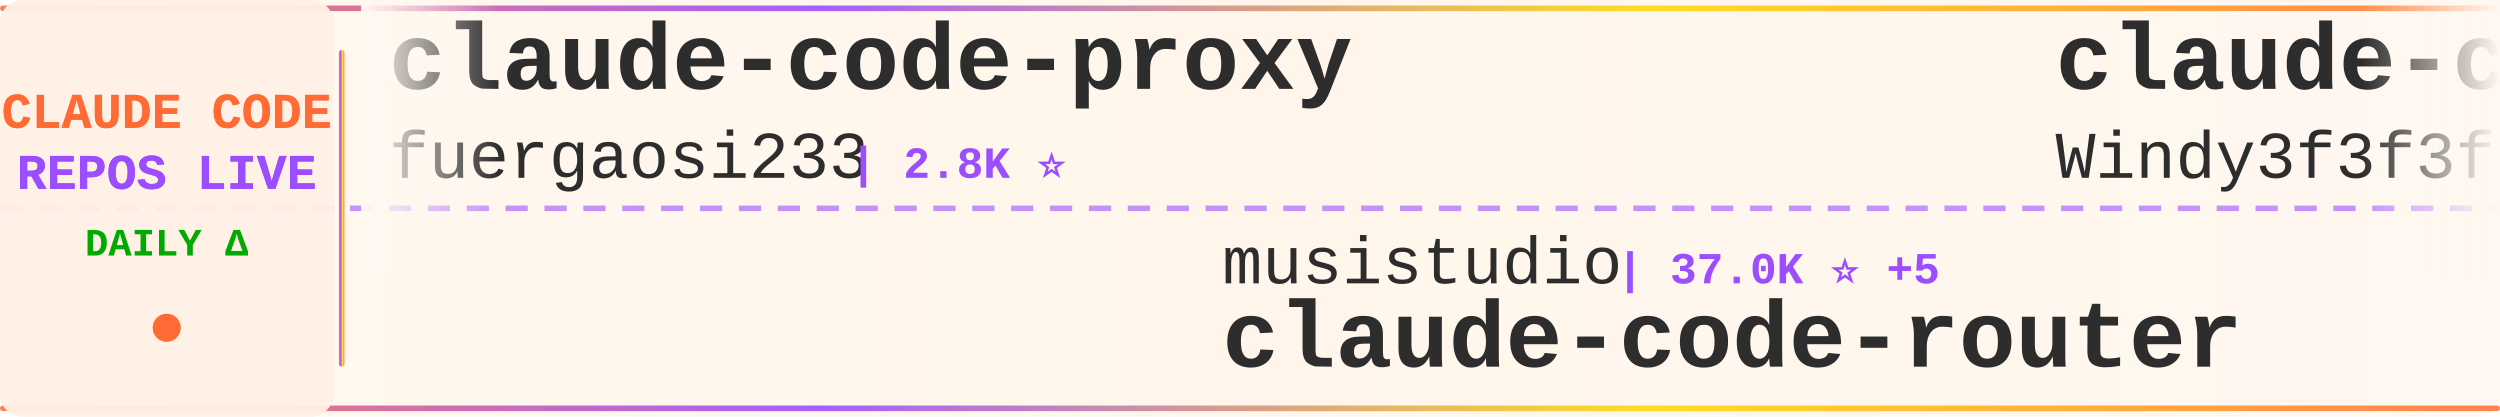
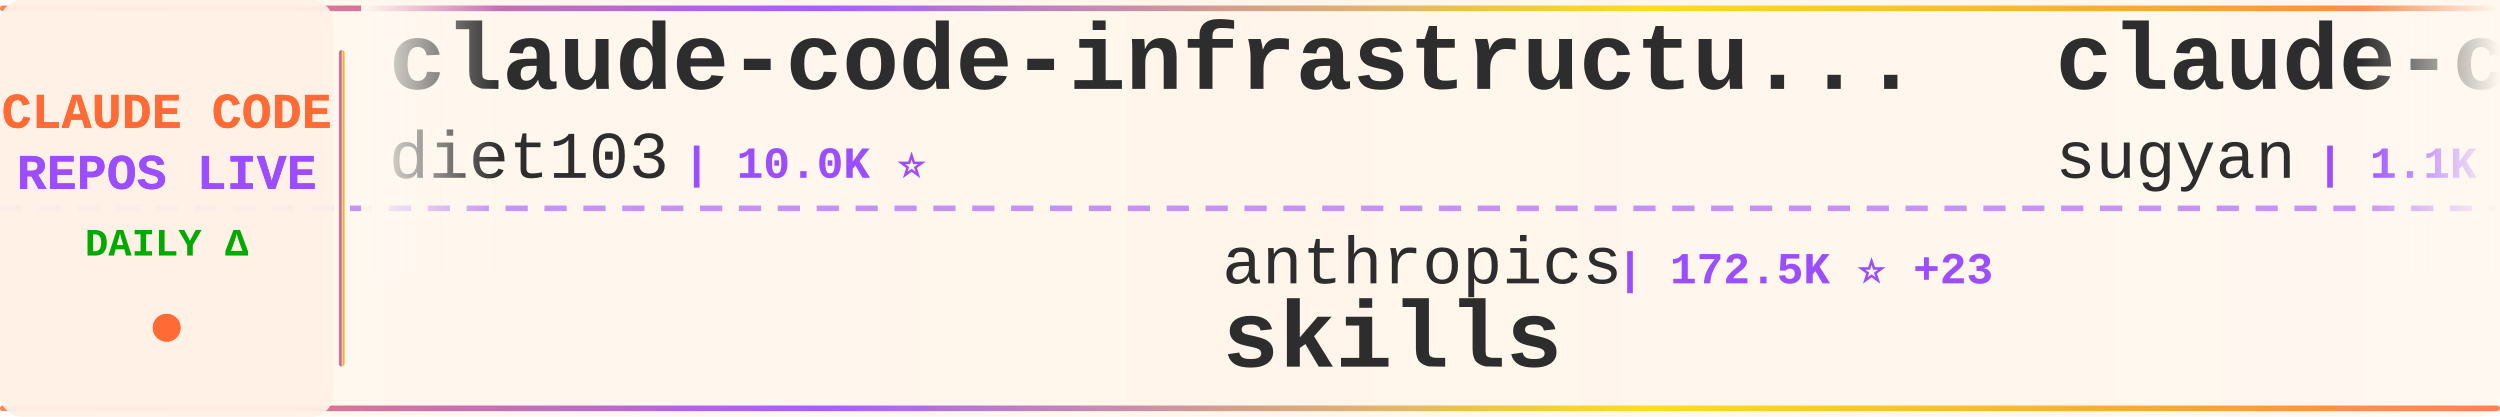
<svg xmlns="http://www.w3.org/2000/svg" width="900" height="150">
  <defs>
    <linearGradient id="tickerBg" x1="0%" y1="0%" x2="100%" y2="0%">
      <stop offset="0%" style="stop-color:#fff8f0;stop-opacity:0.98" />
      <stop offset="50%" style="stop-color:#fff5eb;stop-opacity:1" />
      <stop offset="100%" style="stop-color:#fff8f0;stop-opacity:0.98" />
    </linearGradient>
    <linearGradient id="borderGrad" x1="0%" y1="0%" x2="100%" y2="0%">
      <stop offset="0%" style="stop-color:#FF6B35;stop-opacity:0.85">
        <animate attributeName="stop-opacity" values="0.85;1;0.85" dur="2s" repeatCount="indefinite" />
      </stop>
      <stop offset="33%" style="stop-color:#9C4EFF;stop-opacity:0.9">
        <animate attributeName="stop-opacity" values="0.9;1;0.9" dur="2.2s" repeatCount="indefinite" />
      </stop>
      <stop offset="66%" style="stop-color:#FFD700;stop-opacity:0.85">
        <animate attributeName="stop-opacity" values="0.85;1;0.85" dur="1.8s" repeatCount="indefinite" />
      </stop>
      <stop offset="100%" style="stop-color:#FF6B35;stop-opacity:0.85">
        <animate attributeName="stop-opacity" values="0.85;1;0.85" dur="2s" repeatCount="indefinite" />
      </stop>
    </linearGradient>
    <filter id="textGlow">
      <feGaussianBlur stdDeviation="0.15" result="coloredBlur" />
      <feMerge>
        <feMergeNode in="coloredBlur" />
        <feMergeNode in="SourceGraphic" />
      </feMerge>
    </filter>
    <filter id="metricGlow">
      <feGaussianBlur stdDeviation="0.2" result="coloredBlur" />
      <feMerge>
        <feMergeNode in="coloredBlur" />
        <feMergeNode in="SourceGraphic" />
      </feMerge>
    </filter>
    <linearGradient id="leftFade" x1="0%" y1="0%" x2="100%" y2="0%">
      <stop offset="0%" style="stop-color:#fff8f0;stop-opacity:1" />
      <stop offset="100%" style="stop-color:#fff8f0;stop-opacity:0" />
    </linearGradient>
    <linearGradient id="rightFade" x1="0%" y1="0%" x2="100%" y2="0%">
      <stop offset="0%" style="stop-color:#fff8f0;stop-opacity:0" />
      <stop offset="100%" style="stop-color:#fff8f0;stop-opacity:1" />
    </linearGradient>
  </defs>
  <rect width="900" height="150" fill="url(#tickerBg)" rx="8" />
  <rect x="0" y="2" width="900" height="2" fill="url(#borderGrad)" rx="1" />
  <rect x="0" y="146" width="900" height="2" fill="url(#borderGrad)" rx="1" />
  <line x1="0" y1="75" x2="900" y2="75" stroke="#9C4EFF" stroke-width="2" stroke-dasharray="8 6" opacity="0.6" />
  <rect x="0" y="0" width="120" height="150" fill="#fff0e6" opacity="0.95" rx="8" />
  <text x="60" y="46" font-family="'Courier New', monospace" font-size="18" font-weight="bold" fill="#FF6B35" text-anchor="middle" filter="url(#textGlow)">
    CLAUDE CODE
  </text>
  <text x="60" y="68" font-family="'Courier New', monospace" font-size="18" font-weight="bold" fill="#9C4EFF" text-anchor="middle" filter="url(#textGlow)">
    REPOS LIVE
  </text>
  <text x="60" y="92" font-family="'Courier New', monospace" font-size="14" font-weight="bold" fill="#00aa00" text-anchor="middle">
    DAILY Δ
  </text>
  <circle cx="60" cy="118" r="5" fill="#FF6B35" filter="url(#metricGlow)">
    <animate attributeName="r" values="4;6;4" dur="1.5s" repeatCount="indefinite" />
    <animate attributeName="opacity" values="0.6;1;0.6" dur="1.5s" repeatCount="indefinite" />
  </circle>
  <rect x="122" y="18" width="2" height="114" fill="url(#borderGrad)" rx="1" />
  <clipPath id="tickerClip">
    <rect x="130" y="0" width="770" height="150" />
  </clipPath>
  <g clip-path="url(#tickerClip)">
    <g id="tickerItems">
      <animateTransform attributeName="transform" attributeType="XML" type="translate" from="0 0" to="-3000 0" dur="54s" repeatCount="indefinite" />
      <g transform="translate(0, 0)">
-         <text x="140" y="32" font-family="'Courier New', monospace" font-size="34" font-weight="bold" fill="#2d2d2d">claude-code-proxy</text>
-         <text x="140" y="64" font-family="'Courier New', monospace" font-size="24" font-weight="normal" fill="#2d2d2d" opacity="1.0">fuergaosi233</text>
-         <text x="306" y="64" font-family="'Courier New', monospace" font-size="16" font-weight="bold" fill="#9C4EFF"> | 2.8K ⭐</text>
+         <text x="140" y="32" font-family="'Courier New', monospace" font-size="34" font-weight="bold" fill="#2d2d2d">claude-code-infrastructu...</text>
+         <text x="140" y="64" font-family="'Courier New', monospace" font-size="24" font-weight="normal" fill="#2d2d2d" opacity="1.0">diet103</text>
+         <text x="246" y="64" font-family="'Courier New', monospace" font-size="16" font-weight="bold" fill="#9C4EFF"> | 10.0K ⭐</text>
      </g>
      <g transform="translate(300, 0)">
-         <text x="140" y="102" font-family="'Courier New', monospace" font-size="24" font-weight="normal" fill="#2d2d2d" opacity="1.0">musistudio</text>
-         <text x="282" y="102" font-family="'Courier New', monospace" font-size="16" font-weight="bold" fill="#9C4EFF"> | 37.0K ⭐ +5</text>
-         <text x="140" y="132" font-family="'Courier New', monospace" font-size="34" font-weight="bold" fill="#2d2d2d">claude-code-router</text>
+         <text x="140" y="102" font-family="'Courier New', monospace" font-size="24" font-weight="normal" fill="#2d2d2d" opacity="1.0">anthropics</text>
+         <text x="282" y="102" font-family="'Courier New', monospace" font-size="16" font-weight="bold" fill="#9C4EFF"> | 172.5K ⭐ +23</text>
+         <text x="140" y="132" font-family="'Courier New', monospace" font-size="34" font-weight="bold" fill="#2d2d2d">skills</text>
      </g>
      <g transform="translate(600, 0)">
-         <text x="140" y="32" font-family="'Courier New', monospace" font-size="34" font-weight="bold" fill="#2d2d2d">claude-code-from-scratch</text>
-         <text x="140" y="64" font-family="'Courier New', monospace" font-size="24" font-weight="normal" fill="#2d2d2d" opacity="1.0">Windy3f3f3f3f</text>
-         <text x="318" y="64" font-family="'Courier New', monospace" font-size="16" font-weight="bold" fill="#9C4EFF"> | 2.6K ⭐</text>
+         <text x="140" y="32" font-family="'Courier New', monospace" font-size="34" font-weight="bold" fill="#2d2d2d">claude-code-webui</text>
+         <text x="140" y="64" font-family="'Courier New', monospace" font-size="24" font-weight="normal" fill="#2d2d2d" opacity="1.0">sugyan</text>
+         <text x="234" y="64" font-family="'Courier New', monospace" font-size="16" font-weight="bold" fill="#9C4EFF"> | 1.1K ⭐</text>
      </g>
      <g transform="translate(900, 0)">
-         <text x="140" y="102" font-family="'Courier New', monospace" font-size="24" font-weight="normal" fill="#2d2d2d" opacity="1.0">anthropics</text>
-         <text x="282" y="102" font-family="'Courier New', monospace" font-size="16" font-weight="bold" fill="#9C4EFF"> | 8.8K ⭐</text>
-         <text x="140" y="132" font-family="'Courier New', monospace" font-size="34" font-weight="bold" fill="#2d2d2d">claude-code-action</text>
+         <text x="140" y="102" font-family="'Courier New', monospace" font-size="24" font-weight="normal" fill="#2d2d2d" opacity="1.0">frankbria</text>
+         <text x="270" y="102" font-family="'Courier New', monospace" font-size="16" font-weight="bold" fill="#9C4EFF"> | 9.6K ⭐</text>
+         <text x="140" y="132" font-family="'Courier New', monospace" font-size="34" font-weight="bold" fill="#2d2d2d">ralph-claude-code</text>
      </g>
      <g transform="translate(1200, 0)">
        <text x="140" y="32" font-family="'Courier New', monospace" font-size="34" font-weight="bold" fill="#2d2d2d">everything-claude-code-z...</text>
        <text x="140" y="64" font-family="'Courier New', monospace" font-size="24" font-weight="normal" fill="#2d2d2d" opacity="1.0">xu-xiang</text>
        <text x="258" y="64" font-family="'Courier New', monospace" font-size="16" font-weight="bold" fill="#9C4EFF"> | 1.9K ⭐</text>
      </g>
      <g transform="translate(1500, 0)">
-         <text x="140" y="102" font-family="'Courier New', monospace" font-size="24" font-weight="normal" fill="#2d2d2d" opacity="1.0">repowise-dev</text>
-         <text x="306" y="102" font-family="'Courier New', monospace" font-size="16" font-weight="bold" fill="#9C4EFF"> | 1.2K ⭐</text>
-         <text x="140" y="132" font-family="'Courier New', monospace" font-size="34" font-weight="bold" fill="#2d2d2d">claude-code-prompts</text>
+         <text x="140" y="102" font-family="'Courier New', monospace" font-size="24" font-weight="normal" fill="#2d2d2d" opacity="1.0">multica-ai</text>
+         <text x="282" y="102" font-family="'Courier New', monospace" font-size="16" font-weight="bold" fill="#9C4EFF"> | 208.7K ⭐ +36</text>
+         <text x="140" y="132" font-family="'Courier New', monospace" font-size="34" font-weight="bold" fill="#2d2d2d">andrej-karpathy-skills</text>
      </g>
      <g transform="translate(1800, 0)">
-         <text x="140" y="32" font-family="'Courier New', monospace" font-size="34" font-weight="bold" fill="#2d2d2d">claude-code-source</text>
-         <text x="140" y="64" font-family="'Courier New', monospace" font-size="24" font-weight="normal" fill="#2d2d2d" opacity="1.0">AprilNEA</text>
-         <text x="258" y="64" font-family="'Courier New', monospace" font-size="16" font-weight="bold" fill="#9C4EFF"> | 391 ⭐</text>
+         <text x="140" y="32" font-family="'Courier New', monospace" font-size="34" font-weight="bold" fill="#2d2d2d">claude-code-prompts</text>
+         <text x="140" y="64" font-family="'Courier New', monospace" font-size="24" font-weight="normal" fill="#2d2d2d" opacity="1.0">repowise-dev</text>
+         <text x="306" y="64" font-family="'Courier New', monospace" font-size="16" font-weight="bold" fill="#9C4EFF"> | 1.2K ⭐</text>
      </g>
      <g transform="translate(2100, 0)">
-         <text x="140" y="102" font-family="'Courier New', monospace" font-size="24" font-weight="normal" fill="#2d2d2d" opacity="1.0">jqueryscript</text>
-         <text x="306" y="102" font-family="'Courier New', monospace" font-size="16" font-weight="bold" fill="#9C4EFF"> | 505 ⭐</text>
-         <text x="140" y="132" font-family="'Courier New', monospace" font-size="34" font-weight="bold" fill="#2d2d2d">awesome-claude-code</text>
+         <text x="140" y="102" font-family="'Courier New', monospace" font-size="24" font-weight="normal" fill="#2d2d2d" opacity="1.0">Maciek-roboblog</text>
+         <text x="342" y="102" font-family="'Courier New', monospace" font-size="16" font-weight="bold" fill="#9C4EFF"> | 8.7K ⭐ +1</text>
+         <text x="140" y="132" font-family="'Courier New', monospace" font-size="34" font-weight="bold" fill="#2d2d2d">Claude-Code-Usage-Monito...</text>
      </g>
      <g transform="translate(2400, 0)">
-         <text x="140" y="32" font-family="'Courier New', monospace" font-size="34" font-weight="bold" fill="#2d2d2d">andrej-karpathy-skills</text>
-         <text x="140" y="64" font-family="'Courier New', monospace" font-size="24" font-weight="normal" fill="#2d2d2d" opacity="1.0">multica-ai</text>
-         <text x="282" y="64" font-family="'Courier New', monospace" font-size="16" font-weight="bold" fill="#9C4EFF"> | 208.6K ⭐ +88</text>
+         <text x="140" y="32" font-family="'Courier New', monospace" font-size="34" font-weight="bold" fill="#2d2d2d">awesome-claude-code</text>
+         <text x="140" y="64" font-family="'Courier New', monospace" font-size="24" font-weight="normal" fill="#2d2d2d" opacity="1.0">jqueryscript</text>
+         <text x="306" y="64" font-family="'Courier New', monospace" font-size="16" font-weight="bold" fill="#9C4EFF"> | 505 ⭐</text>
      </g>
      <g transform="translate(2700, 0)">
-         <text x="140" y="102" font-family="'Courier New', monospace" font-size="24" font-weight="normal" fill="#2d2d2d" opacity="1.0">lorryjovens-hub</text>
-         <text x="342" y="102" font-family="'Courier New', monospace" font-size="16" font-weight="bold" fill="#9C4EFF"> | 1.7K ⭐</text>
-         <text x="140" y="132" font-family="'Courier New', monospace" font-size="34" font-weight="bold" fill="#2d2d2d">claude-code-rust</text>
+         <text x="140" y="102" font-family="'Courier New', monospace" font-size="24" font-weight="normal" fill="#2d2d2d" opacity="1.0">zebbern</text>
+         <text x="246" y="102" font-family="'Courier New', monospace" font-size="16" font-weight="bold" fill="#9C4EFF"> | 4.6K ⭐</text>
+         <text x="140" y="132" font-family="'Courier New', monospace" font-size="34" font-weight="bold" fill="#2d2d2d">claude-code-guide</text>
      </g>
      <g transform="translate(3000, 0)">
-         <text x="140" y="32" font-family="'Courier New', monospace" font-size="34" font-weight="bold" fill="#2d2d2d">claude-code-proxy</text>
-         <text x="140" y="64" font-family="'Courier New', monospace" font-size="24" font-weight="normal" fill="#2d2d2d" opacity="1.0">fuergaosi233</text>
-         <text x="306" y="64" font-family="'Courier New', monospace" font-size="16" font-weight="bold" fill="#9C4EFF"> | 2.8K ⭐</text>
+         <text x="140" y="32" font-family="'Courier New', monospace" font-size="34" font-weight="bold" fill="#2d2d2d">claude-code-infrastructu...</text>
+         <text x="140" y="64" font-family="'Courier New', monospace" font-size="24" font-weight="normal" fill="#2d2d2d" opacity="1.0">diet103</text>
+         <text x="246" y="64" font-family="'Courier New', monospace" font-size="16" font-weight="bold" fill="#9C4EFF"> | 10.0K ⭐</text>
      </g>
      <g transform="translate(3300, 0)">
-         <text x="140" y="102" font-family="'Courier New', monospace" font-size="24" font-weight="normal" fill="#2d2d2d" opacity="1.0">musistudio</text>
-         <text x="282" y="102" font-family="'Courier New', monospace" font-size="16" font-weight="bold" fill="#9C4EFF"> | 37.0K ⭐ +5</text>
-         <text x="140" y="132" font-family="'Courier New', monospace" font-size="34" font-weight="bold" fill="#2d2d2d">claude-code-router</text>
+         <text x="140" y="102" font-family="'Courier New', monospace" font-size="24" font-weight="normal" fill="#2d2d2d" opacity="1.0">anthropics</text>
+         <text x="282" y="102" font-family="'Courier New', monospace" font-size="16" font-weight="bold" fill="#9C4EFF"> | 172.5K ⭐ +23</text>
+         <text x="140" y="132" font-family="'Courier New', monospace" font-size="34" font-weight="bold" fill="#2d2d2d">skills</text>
      </g>
      <g transform="translate(3600, 0)">
-         <text x="140" y="32" font-family="'Courier New', monospace" font-size="34" font-weight="bold" fill="#2d2d2d">claude-code-from-scratch</text>
-         <text x="140" y="64" font-family="'Courier New', monospace" font-size="24" font-weight="normal" fill="#2d2d2d" opacity="1.0">Windy3f3f3f3f</text>
-         <text x="318" y="64" font-family="'Courier New', monospace" font-size="16" font-weight="bold" fill="#9C4EFF"> | 2.6K ⭐</text>
+         <text x="140" y="32" font-family="'Courier New', monospace" font-size="34" font-weight="bold" fill="#2d2d2d">claude-code-webui</text>
+         <text x="140" y="64" font-family="'Courier New', monospace" font-size="24" font-weight="normal" fill="#2d2d2d" opacity="1.0">sugyan</text>
+         <text x="234" y="64" font-family="'Courier New', monospace" font-size="16" font-weight="bold" fill="#9C4EFF"> | 1.1K ⭐</text>
      </g>
      <g transform="translate(3900, 0)">
-         <text x="140" y="102" font-family="'Courier New', monospace" font-size="24" font-weight="normal" fill="#2d2d2d" opacity="1.0">anthropics</text>
-         <text x="282" y="102" font-family="'Courier New', monospace" font-size="16" font-weight="bold" fill="#9C4EFF"> | 8.8K ⭐</text>
-         <text x="140" y="132" font-family="'Courier New', monospace" font-size="34" font-weight="bold" fill="#2d2d2d">claude-code-action</text>
+         <text x="140" y="102" font-family="'Courier New', monospace" font-size="24" font-weight="normal" fill="#2d2d2d" opacity="1.0">frankbria</text>
+         <text x="270" y="102" font-family="'Courier New', monospace" font-size="16" font-weight="bold" fill="#9C4EFF"> | 9.6K ⭐</text>
+         <text x="140" y="132" font-family="'Courier New', monospace" font-size="34" font-weight="bold" fill="#2d2d2d">ralph-claude-code</text>
      </g>
    </g>
  </g>
  <rect x="130" y="0" width="50" height="100" fill="url(#leftFade)" />
  <rect x="850" y="0" width="50" height="100" fill="url(#rightFade)" />
</svg>
